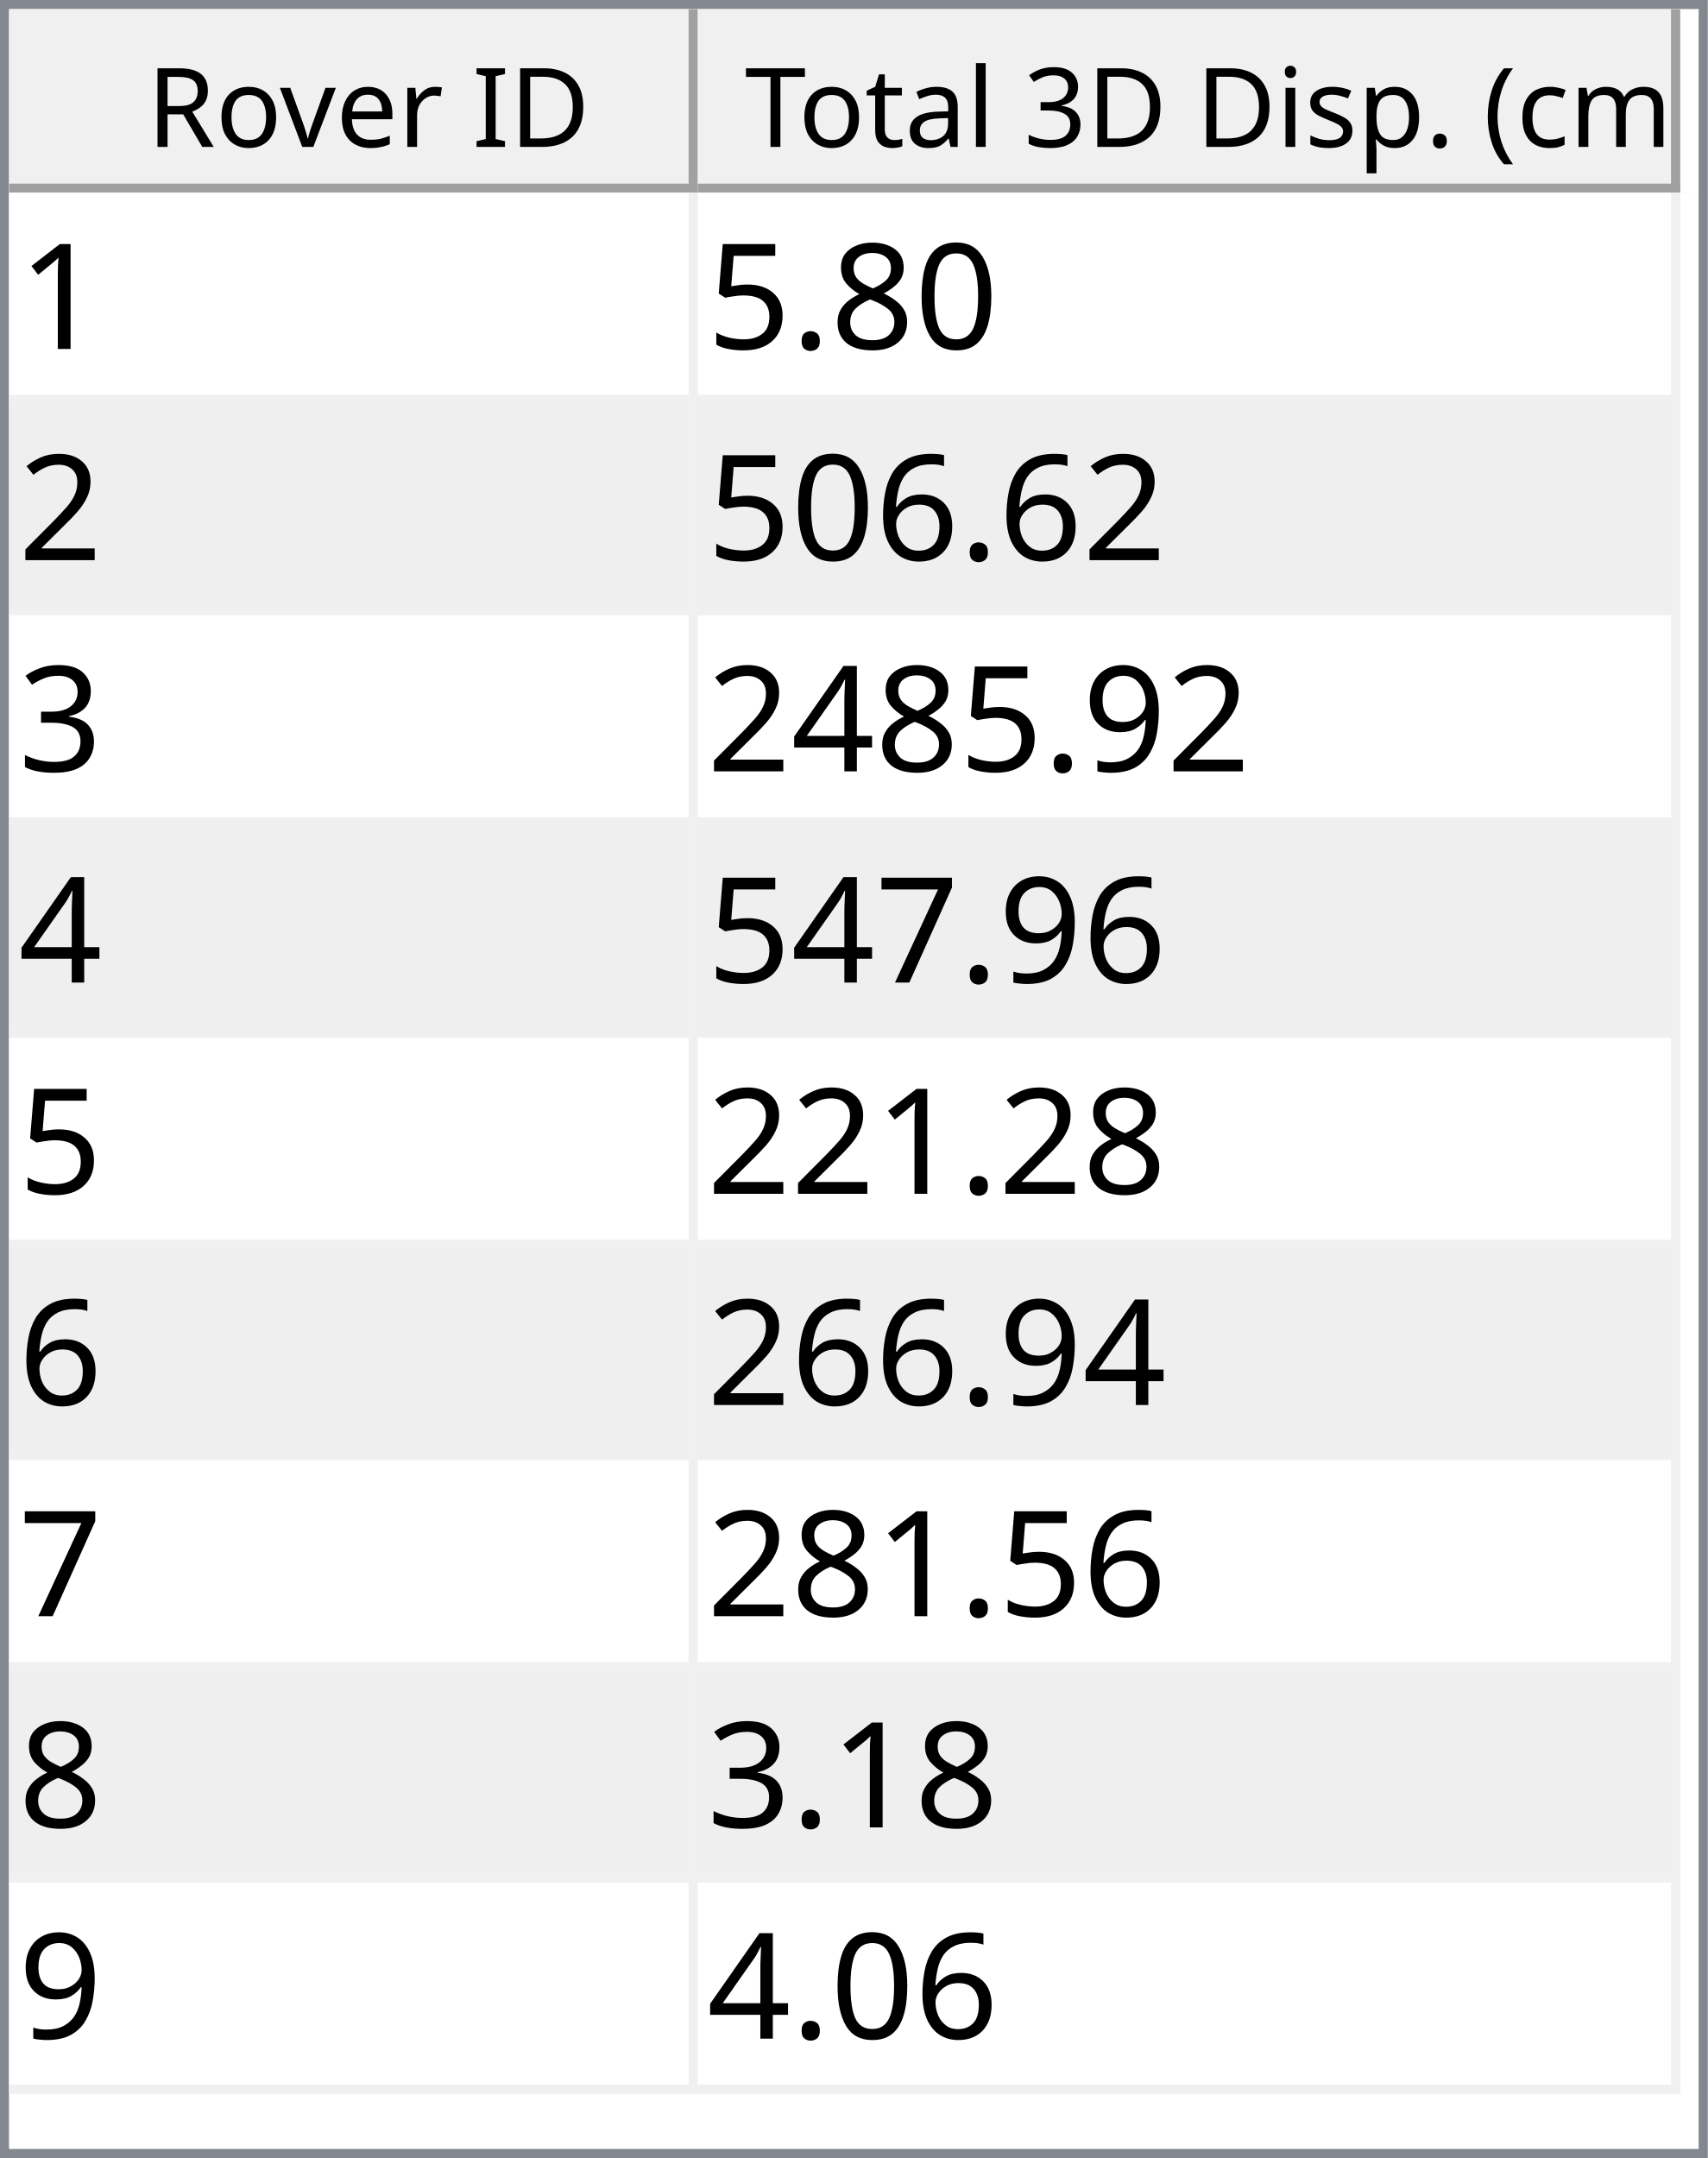
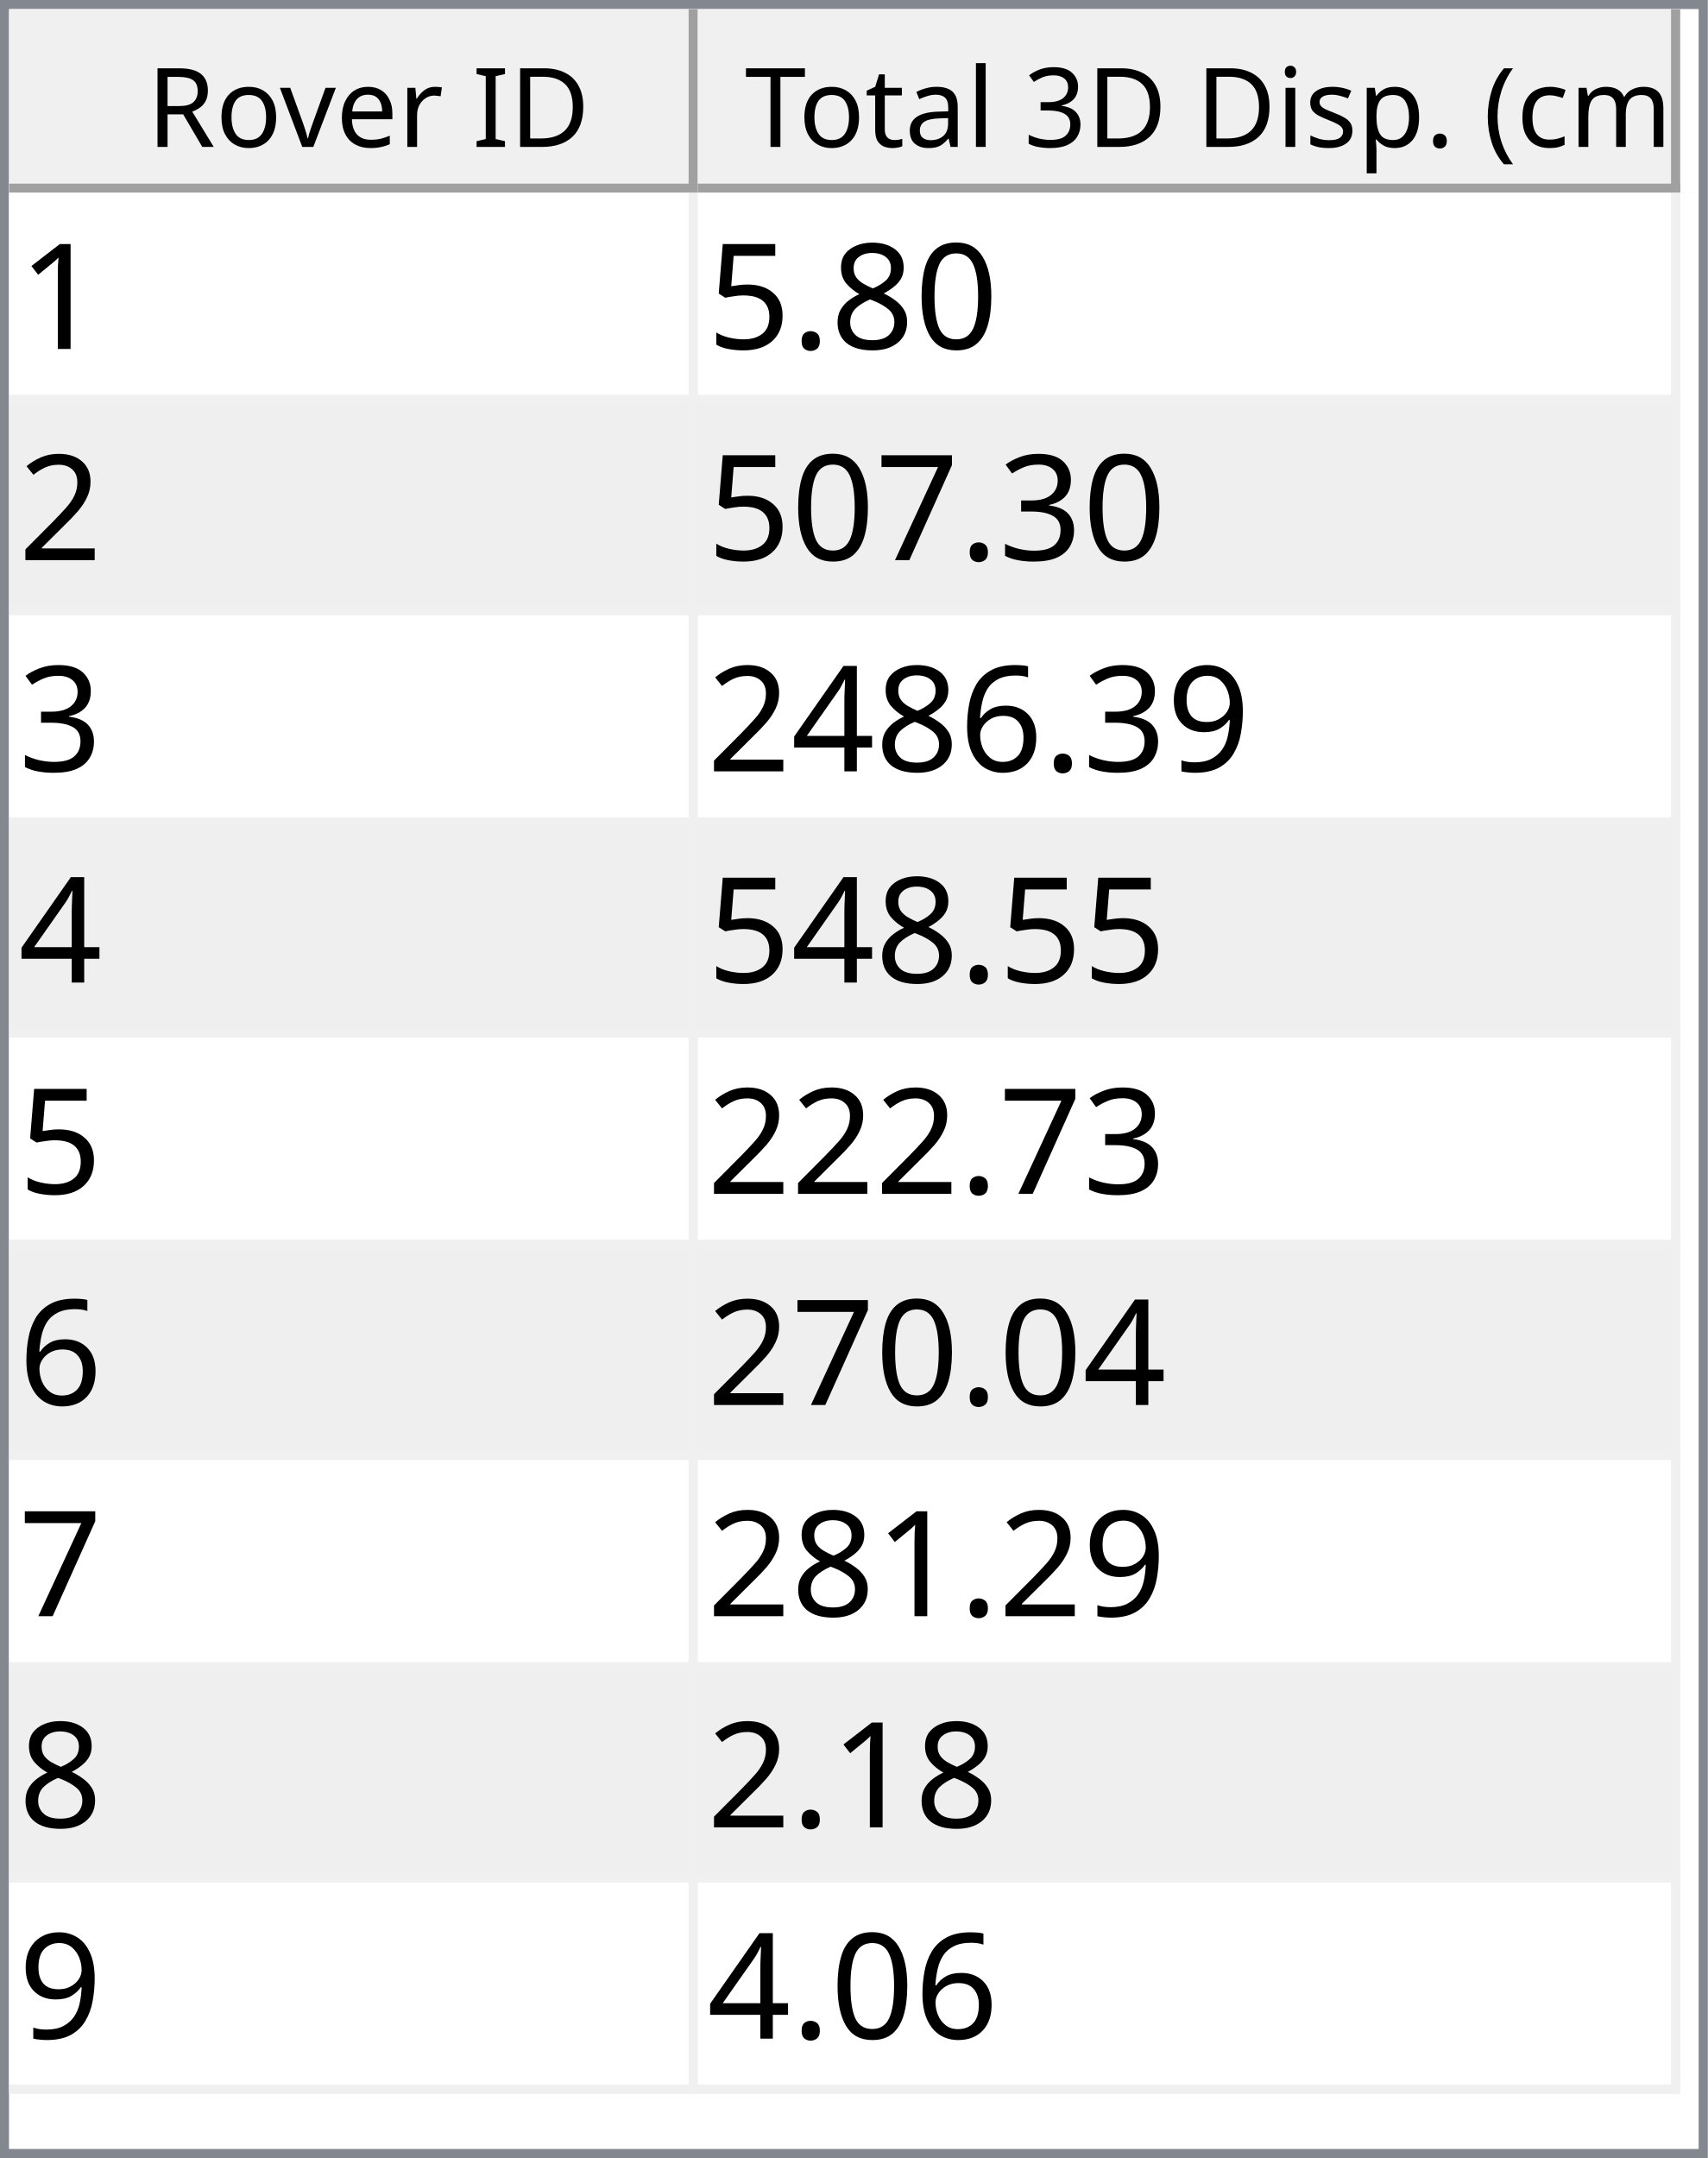
<svg xmlns="http://www.w3.org/2000/svg" style="fill-opacity:1; color-rendering:auto; color-interpolation:auto; text-rendering:auto; stroke:black; stroke-linecap:square; stroke-miterlimit:10; shape-rendering:auto; stroke-opacity:1; fill:black; stroke-dasharray:none; font-weight:normal; stroke-width:1; font-family:'Dialog'; font-style:normal; stroke-linejoin:miter; font-size:12px; stroke-dashoffset:0; image-rendering:auto;" width="186" height="235">
  <defs id="genericDefs" />
  <g>
    <defs id="defs1">
      <clipPath clipPathUnits="userSpaceOnUse" id="clipPath1">
        <path d="M0 0 L186 0 L186 235 L0 235 L0 0 Z" />
      </clipPath>
      <clipPath clipPathUnits="userSpaceOnUse" id="clipPath2">
        <path d="M0 0 L0 235 L186 235 L186 0 Z" />
      </clipPath>
      <clipPath clipPathUnits="userSpaceOnUse" id="clipPath3">
        <path d="M0 0 L0 20 L184 20 L184 0 Z" />
      </clipPath>
      <clipPath clipPathUnits="userSpaceOnUse" id="clipPath4">
        <path d="M0 0 L0 20 L75 20 L75 0 Z" />
      </clipPath>
      <clipPath clipPathUnits="userSpaceOnUse" id="clipPath5">
        <path d="M1 1 L1 19 L74 19 L74 1 Z" />
      </clipPath>
      <clipPath clipPathUnits="userSpaceOnUse" id="clipPath6">
        <path d="M0 0 L0 18 L73 18 L73 0 Z" />
      </clipPath>
      <clipPath clipPathUnits="userSpaceOnUse" id="clipPath7">
        <path d="M-0.5 -0.5 L-0.5 19.5 L74.5 19.5 L74.5 -0.5 Z" />
      </clipPath>
      <clipPath clipPathUnits="userSpaceOnUse" id="clipPath8">
        <path d="M0 0 L0 20 L107 20 L107 0 Z" />
      </clipPath>
      <clipPath clipPathUnits="userSpaceOnUse" id="clipPath9">
        <path d="M1 1 L1 19 L106 19 L106 1 Z" />
      </clipPath>
      <clipPath clipPathUnits="userSpaceOnUse" id="clipPath10">
        <path d="M0 0 L0 18 L105 18 L105 0 Z" />
      </clipPath>
      <clipPath clipPathUnits="userSpaceOnUse" id="clipPath11">
        <path d="M-0.5 -0.5 L-0.5 19.5 L106.5 19.5 L106.5 -0.5 Z" />
      </clipPath>
      <clipPath clipPathUnits="userSpaceOnUse" id="clipPath12">
        <path d="M0 0 L0 213 L184 213 L184 0 Z" />
      </clipPath>
      <clipPath clipPathUnits="userSpaceOnUse" id="clipPath13">
        <path d="M0 0 L0 207 L182 207 L182 0 Z" />
      </clipPath>
      <clipPath clipPathUnits="userSpaceOnUse" id="clipPath14">
        <path d="M-0.5 -0.5 L-0.5 206.5 L181.5 206.5 L181.5 -0.5 Z" />
      </clipPath>
      <clipPath clipPathUnits="userSpaceOnUse" id="clipPath15">
        <path d="M0 0 L0 22 L74 22 L74 0 Z" />
      </clipPath>
      <clipPath clipPathUnits="userSpaceOnUse" id="clipPath16">
        <path d="M0 0 L0 22 L106 22 L106 0 Z" />
      </clipPath>
      <font horiz-adv-x="64.551" id="font1">
        <font-face ascent="107.91" descent="25.098" units-per-em="100" style="font-style:normal; font-family:Segoe UI; font-weight:normal;" />
        <missing-glyph horiz-adv-x="64.551" d="M8.109 0 L8.109 68.266 L56.453 68.266 L56.453 0 L8.109 0 ZM15.328 7.234 L49.219 7.234 L49.219 61.031 L15.328 61.031 L15.328 7.234 Z" />
        <glyph unicode="D" horiz-adv-x="70.117" d="M9.188 0 L9.188 70.016 L28.516 70.016 Q65.531 70.016 65.531 35.891 Q65.531 19.672 55.25 9.836 Q44.969 0 27.734 0 L9.188 0 ZM17.391 62.594 L17.391 7.422 L27.828 7.422 Q41.609 7.422 49.273 14.797 Q56.938 22.172 56.938 35.688 Q56.938 62.594 28.328 62.594 L17.391 62.594 Z" />
        <glyph unicode="I" horiz-adv-x="26.611" d="M17.391 0 L9.188 0 L9.188 70.016 L17.391 70.016 L17.391 0 Z" />
        <glyph unicode=" " horiz-adv-x="27.393" d="" />
        <glyph unicode="r" horiz-adv-x="34.766" d="M34.188 41.891 Q32.078 43.5 28.125 43.5 Q23 43.5 19.555 38.672 Q16.109 33.844 16.109 25.484 L16.109 0 L8.109 0 L8.109 50 L16.109 50 L16.109 39.703 L16.312 39.703 Q18.016 44.969 21.531 47.922 Q25.047 50.875 29.391 50.875 Q32.516 50.875 34.188 50.203 L34.188 41.891 Z" />
        <glyph unicode="e" horiz-adv-x="52.295" d="M48.297 23 L12.984 23 Q13.188 14.656 17.484 10.109 Q21.781 5.562 29.297 5.562 Q37.75 5.562 44.828 11.141 L44.828 3.609 Q38.234 -1.172 27.391 -1.172 Q16.797 -1.172 10.742 5.641 Q4.688 12.453 4.688 24.812 Q4.688 36.469 11.305 43.82 Q17.922 51.172 27.734 51.172 Q37.547 51.172 42.922 44.828 Q48.297 38.484 48.297 27.203 L48.297 23 ZM40.094 29.781 Q40.047 36.719 36.75 40.578 Q33.453 44.438 27.594 44.438 Q21.922 44.438 17.969 40.383 Q14.016 36.328 13.094 29.781 L40.094 29.781 Z" />
        <glyph unicode="v" horiz-adv-x="47.9" d="M47.406 50 L27.484 0 L19.625 0 L0.688 50 L9.469 50 L22.172 13.672 Q23.578 9.672 23.922 6.688 L24.125 6.688 Q24.609 10.453 25.688 13.484 L38.969 50 L47.406 50 Z" />
        <glyph unicode="o" horiz-adv-x="58.594" d="M29 -1.172 Q17.922 -1.172 11.305 5.836 Q4.688 12.844 4.688 24.422 Q4.688 37.016 11.57 44.094 Q18.453 51.172 30.172 51.172 Q41.359 51.172 47.633 44.289 Q53.906 37.406 53.906 25.203 Q53.906 13.234 47.141 6.031 Q40.375 -1.172 29 -1.172 ZM29.594 44.438 Q21.875 44.438 17.383 39.188 Q12.891 33.938 12.891 24.703 Q12.891 15.828 17.43 10.695 Q21.969 5.562 29.594 5.562 Q37.359 5.562 41.531 10.594 Q45.703 15.625 45.703 24.906 Q45.703 34.281 41.531 39.359 Q37.359 44.438 29.594 44.438 Z" />
        <glyph unicode="R" horiz-adv-x="59.814" d="M59.375 0 L49.609 0 L37.891 19.625 Q36.281 22.359 34.766 24.289 Q33.25 26.219 31.664 27.438 Q30.078 28.656 28.25 29.219 Q26.422 29.781 24.125 29.781 L17.391 29.781 L17.391 0 L9.188 0 L9.188 70.016 L30.078 70.016 Q34.672 70.016 38.555 68.867 Q42.438 67.719 45.289 65.375 Q48.141 63.031 49.758 59.547 Q51.375 56.062 51.375 51.375 Q51.375 47.703 50.273 44.656 Q49.172 41.609 47.148 39.211 Q45.125 36.812 42.266 35.133 Q39.406 33.453 35.844 32.516 L35.844 32.328 Q37.594 31.547 38.891 30.547 Q40.188 29.547 41.359 28.18 Q42.531 26.812 43.68 25.078 Q44.828 23.344 46.234 21.047 L59.375 0 ZM17.391 62.594 L17.391 37.203 L28.516 37.203 Q31.594 37.203 34.203 38.133 Q36.812 39.062 38.719 40.797 Q40.625 42.531 41.703 45.047 Q42.781 47.562 42.781 50.688 Q42.781 56.297 39.141 59.445 Q35.5 62.594 28.609 62.594 L17.391 62.594 Z" />
        <glyph unicode=")" horiz-adv-x="30.176" d="M8.297 -15.922 L1.172 -15.922 Q16.406 2.344 16.406 26.812 Q16.406 51.469 1.078 70.016 L8.297 70.016 Q23.531 52.156 23.531 26.703 Q23.531 1.375 8.297 -15.922 Z" />
        <glyph unicode="m" horiz-adv-x="86.133" d="M79.109 0 L71.094 0 L71.094 28.719 Q71.094 37.016 68.531 40.727 Q65.969 44.438 59.906 44.438 Q54.781 44.438 51.195 39.75 Q47.609 35.062 47.609 28.516 L47.609 0 L39.594 0 L39.594 29.688 Q39.594 44.438 28.219 44.438 Q22.953 44.438 19.531 40.016 Q16.109 35.594 16.109 28.516 L16.109 0 L8.109 0 L8.109 50 L16.109 50 L16.109 42.094 L16.312 42.094 Q21.625 51.172 31.844 51.172 Q36.969 51.172 40.773 48.312 Q44.578 45.453 46 40.828 Q51.562 51.172 62.594 51.172 Q79.109 51.172 79.109 30.812 L79.109 0 Z" />
        <glyph unicode="c" horiz-adv-x="46.191" d="M42.188 2.297 Q36.422 -1.172 28.516 -1.172 Q17.828 -1.172 11.258 5.789 Q4.688 12.75 4.688 23.828 Q4.688 36.188 11.766 43.68 Q18.844 51.172 30.672 51.172 Q37.25 51.172 42.281 48.734 L42.281 40.531 Q36.719 44.438 30.375 44.438 Q22.703 44.438 17.797 38.945 Q12.891 33.453 12.891 24.516 Q12.891 15.719 17.508 10.641 Q22.125 5.562 29.891 5.562 Q36.422 5.562 42.188 9.906 L42.188 2.297 Z" />
        <glyph unicode="(" horiz-adv-x="30.176" d="M29.109 -15.922 L21.969 -15.922 Q6.844 1.375 6.844 26.703 Q6.844 52.156 21.969 70.016 L29.203 70.016 Q13.875 51.469 13.875 26.812 Q13.875 2.344 29.109 -15.922 Z" />
        <glyph unicode="." horiz-adv-x="21.68" d="M10.891 -1.078 Q8.641 -1.078 7.055 0.539 Q5.469 2.156 5.469 4.391 Q5.469 6.641 7.055 8.273 Q8.641 9.906 10.891 9.906 Q13.188 9.906 14.797 8.273 Q16.406 6.641 16.406 4.391 Q16.406 2.156 14.797 0.539 Q13.188 -1.078 10.891 -1.078 Z" />
        <glyph unicode="p" horiz-adv-x="58.789" d="M16.312 7.234 L16.109 7.234 L16.109 -23 L8.109 -23 L8.109 50 L16.109 50 L16.109 41.219 L16.312 41.219 Q22.219 51.172 33.594 51.172 Q43.266 51.172 48.688 44.461 Q54.109 37.75 54.109 26.469 Q54.109 13.922 48 6.375 Q41.891 -1.172 31.297 -1.172 Q21.578 -1.172 16.312 7.234 ZM16.109 27.391 L16.109 20.406 Q16.109 14.203 20.141 9.883 Q24.172 5.562 30.375 5.562 Q37.641 5.562 41.773 11.133 Q45.906 16.703 45.906 26.609 Q45.906 34.969 42.047 39.703 Q38.188 44.438 31.594 44.438 Q24.609 44.438 20.359 39.578 Q16.109 34.719 16.109 27.391 Z" />
        <glyph unicode="s" horiz-adv-x="42.432" d="M5.078 1.812 L5.078 10.406 Q11.625 5.562 19.484 5.562 Q30.031 5.562 30.031 12.594 Q30.031 14.594 29.125 15.992 Q28.219 17.391 26.68 18.461 Q25.141 19.531 23.07 20.383 Q21 21.234 18.609 22.172 Q15.281 23.484 12.766 24.828 Q10.25 26.172 8.57 27.859 Q6.891 29.547 6.031 31.695 Q5.172 33.844 5.172 36.719 Q5.172 40.234 6.789 42.945 Q8.406 45.656 11.086 47.484 Q13.766 49.312 17.211 50.242 Q20.656 51.172 24.312 51.172 Q30.812 51.172 35.938 48.922 L35.938 40.828 Q30.422 44.438 23.25 44.438 Q21 44.438 19.195 43.922 Q17.391 43.406 16.094 42.477 Q14.797 41.547 14.086 40.258 Q13.375 38.969 13.375 37.406 Q13.375 35.453 14.086 34.133 Q14.797 32.812 16.164 31.789 Q17.531 30.766 19.484 29.938 Q21.438 29.109 23.922 28.125 Q27.25 26.859 29.883 25.516 Q32.516 24.172 34.375 22.484 Q36.234 20.797 37.234 18.602 Q38.234 16.406 38.234 13.375 Q38.234 9.672 36.602 6.938 Q34.969 4.203 32.234 2.398 Q29.5 0.594 25.93 -0.289 Q22.359 -1.172 18.453 -1.172 Q10.75 -1.172 5.078 1.812 Z" />
        <glyph unicode="i" horiz-adv-x="24.219" d="M12.203 62.703 Q10.062 62.703 8.547 64.164 Q7.031 65.625 7.031 67.875 Q7.031 70.125 8.547 71.609 Q10.062 73.094 12.203 73.094 Q14.406 73.094 15.945 71.609 Q17.484 70.125 17.484 67.875 Q17.484 65.719 15.945 64.211 Q14.406 62.703 12.203 62.703 ZM16.109 0 L8.109 0 L8.109 50 L16.109 50 L16.109 0 Z" />
        <glyph unicode="3" horiz-adv-x="53.906" d="M46.531 19.828 Q46.531 15.094 44.75 11.211 Q42.969 7.328 39.719 4.57 Q36.469 1.812 31.93 0.297 Q27.391 -1.219 21.922 -1.219 Q11.922 -1.219 6 2.594 L6 11.188 Q13.094 5.609 22.219 5.609 Q25.875 5.609 28.828 6.539 Q31.781 7.469 33.906 9.227 Q36.031 10.984 37.18 13.477 Q38.328 15.969 38.328 19.094 Q38.328 32.812 18.797 32.812 L12.984 32.812 L12.984 39.594 L18.5 39.594 Q35.797 39.594 35.797 52.484 Q35.797 64.406 22.609 64.406 Q15.188 64.406 8.688 59.422 L8.688 67.188 Q15.375 71.188 24.609 71.188 Q29 71.188 32.57 69.969 Q36.141 68.75 38.68 66.555 Q41.219 64.359 42.609 61.281 Q44 58.203 44 54.5 Q44 40.672 30.031 36.719 L30.031 36.531 Q33.594 36.141 36.625 34.797 Q39.656 33.453 41.852 31.305 Q44.047 29.156 45.289 26.25 Q46.531 23.344 46.531 19.828 Z" />
        <glyph unicode="l" horiz-adv-x="24.219" d="M16.109 0 L8.109 0 L8.109 74.031 L16.109 74.031 L16.109 0 Z" />
        <glyph unicode="a" horiz-adv-x="50.879" d="M43.891 0 L35.891 0 L35.891 7.812 L35.688 7.812 Q30.469 -1.172 20.312 -1.172 Q12.844 -1.172 8.617 2.781 Q4.391 6.734 4.391 13.281 Q4.391 27.297 20.906 29.594 L35.891 31.688 Q35.891 44.438 25.594 44.438 Q16.547 44.438 9.281 38.281 L9.281 46.484 Q16.656 51.172 26.266 51.172 Q43.891 51.172 43.891 32.516 L43.891 0 ZM35.891 25.297 L23.828 23.641 Q18.266 22.859 15.43 20.875 Q12.594 18.891 12.594 13.875 Q12.594 10.203 15.211 7.883 Q17.828 5.562 22.172 5.562 Q28.125 5.562 32.008 9.742 Q35.891 13.922 35.891 20.312 L35.891 25.297 Z" />
        <glyph unicode="t" horiz-adv-x="33.887" d="M31.297 0.484 Q28.469 -1.078 23.828 -1.078 Q10.688 -1.078 10.688 13.578 L10.688 43.172 L2.094 43.172 L2.094 50 L10.688 50 L10.688 62.203 L18.703 64.797 L18.703 50 L31.297 50 L31.297 43.172 L18.703 43.172 L18.703 14.984 Q18.703 9.969 20.414 7.82 Q22.125 5.672 26.078 5.672 Q29.109 5.672 31.297 7.328 L31.297 0.484 Z" />
        <glyph unicode="T" horiz-adv-x="52.393" d="M50.594 62.594 L30.375 62.594 L30.375 0 L22.172 0 L22.172 62.594 L2 62.594 L2 70.016 L50.594 70.016 L50.594 62.594 Z" />
      </font>
      <font horiz-adv-x="75.0" id="font2">
        <font-face ascent="100.537" descent="21.973" units-per-em="100" style="font-style:normal; font-family:sans-serif; font-weight:normal;" />
        <missing-glyph horiz-adv-x="75.0" d="M12.5 0 L12.5 62.5 L62.5 62.5 L62.5 0 L12.5 0 ZM14.062 1.562 L60.938 1.562 L60.938 60.938 L14.062 60.938 L14.062 1.562 Z" />
        <glyph unicode="1" horiz-adv-x="55.615" d="M37.25 0 L28.469 0 L28.469 56 Q25.297 52.984 20.141 49.953 Q14.984 46.922 10.891 45.406 L10.891 53.906 Q18.266 57.375 23.781 62.305 Q29.297 67.234 31.594 71.875 L37.25 71.875 L37.25 0 Z" />
        <glyph unicode="0" horiz-adv-x="55.615" d="M4.156 35.297 Q4.156 48 6.766 55.742 Q9.375 63.484 14.523 67.68 Q19.672 71.875 27.484 71.875 Q33.25 71.875 37.594 69.555 Q41.938 67.234 44.773 62.867 Q47.609 58.5 49.219 52.227 Q50.828 45.953 50.828 35.297 Q50.828 22.703 48.242 14.969 Q45.656 7.234 40.508 3.008 Q35.359 -1.219 27.484 -1.219 Q17.141 -1.219 11.234 6.203 Q4.156 15.141 4.156 35.297 ZM13.188 35.297 Q13.188 17.672 17.312 11.836 Q21.438 6 27.484 6 Q33.547 6 37.672 11.859 Q41.797 17.719 41.797 35.297 Q41.797 52.984 37.672 58.789 Q33.547 64.594 27.391 64.594 Q21.344 64.594 17.719 59.469 Q13.188 52.938 13.188 35.297 Z" />
        <glyph unicode="8" horiz-adv-x="55.615" d="M17.672 38.812 Q12.203 40.828 9.57 44.539 Q6.938 48.25 6.938 53.422 Q6.938 61.234 12.555 66.555 Q18.172 71.875 27.484 71.875 Q36.859 71.875 42.578 66.43 Q48.297 60.984 48.297 53.172 Q48.297 48.188 45.68 44.508 Q43.062 40.828 37.75 38.812 Q44.344 36.672 47.781 31.883 Q51.219 27.094 51.219 20.453 Q51.219 11.281 44.727 5.031 Q38.234 -1.219 27.641 -1.219 Q17.047 -1.219 10.547 5.055 Q4.047 11.328 4.047 20.703 Q4.047 27.688 7.594 32.398 Q11.141 37.109 17.672 38.812 ZM15.922 53.719 Q15.922 48.641 19.195 45.414 Q22.469 42.188 27.688 42.188 Q32.766 42.188 36.016 45.383 Q39.266 48.578 39.266 53.219 Q39.266 58.062 35.914 61.359 Q32.562 64.656 27.594 64.656 Q22.562 64.656 19.242 61.43 Q15.922 58.203 15.922 53.719 ZM13.094 20.656 Q13.094 16.891 14.875 13.375 Q16.656 9.859 20.172 7.93 Q23.688 6 27.734 6 Q34.031 6 38.133 10.055 Q42.234 14.109 42.234 20.359 Q42.234 26.703 38.016 30.859 Q33.797 35.016 27.438 35.016 Q21.234 35.016 17.164 30.914 Q13.094 26.812 13.094 20.656 Z" />
        <glyph unicode="." horiz-adv-x="27.783" d="M9.078 0 L9.078 10.016 L19.094 10.016 L19.094 0 L9.078 0 Z" />
        <glyph unicode="5" horiz-adv-x="55.615" d="M4.156 18.75 L13.375 19.531 Q14.406 12.797 18.141 9.398 Q21.875 6 27.156 6 Q33.5 6 37.891 10.789 Q42.281 15.578 42.281 23.484 Q42.281 31 38.062 35.352 Q33.844 39.703 27 39.703 Q22.75 39.703 19.336 37.773 Q15.922 35.844 13.969 32.766 L5.719 33.844 L12.641 70.609 L48.25 70.609 L48.25 62.203 L19.672 62.203 L15.828 42.969 Q22.266 47.469 29.344 47.469 Q38.719 47.469 45.164 40.969 Q51.609 34.469 51.609 24.266 Q51.609 14.547 45.953 7.469 Q39.062 -1.219 27.156 -1.219 Q17.391 -1.219 11.211 4.25 Q5.031 9.719 4.156 18.75 Z" />
        <glyph unicode="2" horiz-adv-x="55.615" d="M50.344 8.453 L50.344 0 L3.031 0 Q2.938 3.172 4.047 6.109 Q5.859 10.938 9.836 15.625 Q13.812 20.312 21.344 26.469 Q33.016 36.031 37.117 41.625 Q41.219 47.219 41.219 52.203 Q41.219 57.422 37.477 61.008 Q33.734 64.594 27.734 64.594 Q21.391 64.594 17.578 60.789 Q13.766 56.984 13.719 50.25 L4.688 51.172 Q5.609 61.281 11.664 66.578 Q17.719 71.875 27.938 71.875 Q38.234 71.875 44.242 66.164 Q50.25 60.453 50.25 52 Q50.25 47.703 48.492 43.555 Q46.734 39.406 42.656 34.812 Q38.578 30.219 29.109 22.219 Q21.188 15.578 18.945 13.211 Q16.703 10.844 15.234 8.453 L50.344 8.453 Z" />
+         <glyph unicode="3" horiz-adv-x="55.615" d="M4.203 18.891 L12.984 20.062 Q14.5 12.594 18.141 9.297 Q21.781 6 27 6 Q33.203 6 37.477 10.297 Q41.75 14.594 41.75 20.953 Q41.75 27 37.797 30.93 Q33.844 34.859 27.734 34.859 Q25.25 34.859 21.531 33.891 L22.516 41.609 Q23.391 41.5 23.922 41.5 Q29.547 41.5 34.039 44.43 Q38.531 47.359 38.531 53.469 Q38.531 58.297 35.258 61.477 Q31.984 64.656 26.812 64.656 Q21.688 64.656 18.266 61.43 Q14.844 58.203 13.875 51.766 L5.078 53.328 Q6.688 62.156 12.398 67.016 Q18.109 71.875 26.609 71.875 Q32.469 71.875 37.398 69.359 Q42.328 66.844 44.945 62.5 Q47.562 58.156 47.562 53.266 Q47.562 48.641 45.07 44.828 Q42.578 41.016 37.703 38.766 Q44.047 37.312 47.562 32.695 Q51.078 28.078 51.078 21.141 Q51.078 11.766 44.242 5.25 Q37.406 -1.266 26.953 -1.266 Q17.531 -1.266 11.305 4.352 Q5.078 9.969 4.203 18.891 Z" />
+         <glyph unicode="7" horiz-adv-x="55.615" d="M4.734 62.203 L4.734 70.656 L51.078 70.656 L51.078 63.812 Q44.234 56.547 37.523 44.484 Q30.812 32.422 27.156 19.672 Q24.516 10.688 23.781 0 L14.75 0 Q14.891 8.453 18.062 20.414 Q21.234 32.375 27.172 43.484 Q33.109 54.594 39.797 62.203 L4.734 62.203 Z" />
+         <glyph unicode="9" horiz-adv-x="55.615" d="M5.469 16.547 L13.922 17.328 Q14.984 11.375 18.016 8.688 Q21.047 6 25.781 6 Q29.828 6 32.883 7.859 Q35.938 9.719 37.891 12.82 Q39.844 15.922 41.164 21.195 Q42.484 26.469 42.484 31.938 Q42.484 32.516 42.438 33.688 Q39.797 29.5 35.234 26.883 Q30.672 24.266 25.344 24.266 Q16.453 24.266 10.305 30.711 Q4.156 37.156 4.156 47.703 Q4.156 58.594 10.578 65.234 Q17 71.875 26.656 71.875 Q33.641 71.875 39.43 68.117 Q45.219 64.359 48.219 57.398 Q51.219 50.438 51.219 37.25 Q51.219 23.531 48.242 15.406 Q45.266 7.281 39.383 3.031 Q33.5 -1.219 25.594 -1.219 Q17.188 -1.219 11.867 3.445 Q6.547 8.109 5.469 16.547 ZM41.453 48.141 Q41.453 55.719 37.43 60.156 Q33.406 64.594 27.734 64.594 Q21.875 64.594 17.531 59.812 Q13.188 55.031 13.188 47.406 Q13.188 40.578 17.312 36.305 Q21.438 32.031 27.484 32.031 Q33.594 32.031 37.523 36.305 Q41.453 40.578 41.453 48.141 Z" />
        <glyph unicode="6" horiz-adv-x="55.615" d="M49.75 54.047 L41.016 53.375 Q39.844 58.547 37.703 60.891 Q34.125 64.656 28.906 64.656 Q24.703 64.656 21.531 62.312 Q17.391 59.281 14.992 53.469 Q12.594 47.656 12.5 36.922 Q15.672 41.75 20.266 44.094 Q24.859 46.438 29.891 46.438 Q38.672 46.438 44.852 39.969 Q51.031 33.5 51.031 23.25 Q51.031 16.5 48.125 10.719 Q45.219 4.938 40.141 1.859 Q35.062 -1.219 28.609 -1.219 Q17.625 -1.219 10.695 6.859 Q3.766 14.938 3.766 33.5 Q3.766 54.25 11.422 63.672 Q18.109 71.875 29.438 71.875 Q37.891 71.875 43.289 67.141 Q48.688 62.406 49.75 54.047 ZM13.875 23.188 Q13.875 18.656 15.797 14.508 Q17.719 10.359 21.188 8.18 Q24.656 6 28.469 6 Q34.031 6 38.039 10.492 Q42.047 14.984 42.047 22.703 Q42.047 30.125 38.086 34.398 Q34.125 38.672 28.125 38.672 Q22.172 38.672 18.023 34.398 Q13.875 30.125 13.875 23.188 Z" />
-         <glyph unicode="3" horiz-adv-x="55.615" d="M4.203 18.891 L12.984 20.062 Q14.5 12.594 18.141 9.297 Q21.781 6 27 6 Q33.203 6 37.477 10.297 Q41.75 14.594 41.75 20.953 Q41.75 27 37.797 30.93 Q33.844 34.859 27.734 34.859 Q25.25 34.859 21.531 33.891 L22.516 41.609 Q23.391 41.5 23.922 41.5 Q29.547 41.5 34.039 44.43 Q38.531 47.359 38.531 53.469 Q38.531 58.297 35.258 61.477 Q31.984 64.656 26.812 64.656 Q21.688 64.656 18.266 61.43 Q14.844 58.203 13.875 51.766 L5.078 53.328 Q6.688 62.156 12.398 67.016 Q18.109 71.875 26.609 71.875 Q32.469 71.875 37.398 69.359 Q42.328 66.844 44.945 62.5 Q47.562 58.156 47.562 53.266 Q47.562 48.641 45.07 44.828 Q42.578 41.016 37.703 38.766 Q44.047 37.312 47.562 32.695 Q51.078 28.078 51.078 21.141 Q51.078 11.766 44.242 5.25 Q37.406 -1.266 26.953 -1.266 Q17.531 -1.266 11.305 4.352 Q5.078 9.969 4.203 18.891 Z" />
-         <glyph unicode="9" horiz-adv-x="55.615" d="M5.469 16.547 L13.922 17.328 Q14.984 11.375 18.016 8.688 Q21.047 6 25.781 6 Q29.828 6 32.883 7.859 Q35.938 9.719 37.891 12.82 Q39.844 15.922 41.164 21.195 Q42.484 26.469 42.484 31.938 Q42.484 32.516 42.438 33.688 Q39.797 29.5 35.234 26.883 Q30.672 24.266 25.344 24.266 Q16.453 24.266 10.305 30.711 Q4.156 37.156 4.156 47.703 Q4.156 58.594 10.578 65.234 Q17 71.875 26.656 71.875 Q33.641 71.875 39.43 68.117 Q45.219 64.359 48.219 57.398 Q51.219 50.438 51.219 37.25 Q51.219 23.531 48.242 15.406 Q45.266 7.281 39.383 3.031 Q33.5 -1.219 25.594 -1.219 Q17.188 -1.219 11.867 3.445 Q6.547 8.109 5.469 16.547 ZM41.453 48.141 Q41.453 55.719 37.43 60.156 Q33.406 64.594 27.734 64.594 Q21.875 64.594 17.531 59.812 Q13.188 55.031 13.188 47.406 Q13.188 40.578 17.312 36.305 Q21.438 32.031 27.484 32.031 Q33.594 32.031 37.523 36.305 Q41.453 40.578 41.453 48.141 Z" />
        <glyph unicode="4" horiz-adv-x="55.615" d="M32.328 0 L32.328 17.141 L1.266 17.141 L1.266 25.203 L33.938 71.578 L41.109 71.578 L41.109 25.203 L50.781 25.203 L50.781 17.141 L41.109 17.141 L41.109 0 L32.328 0 ZM32.328 25.203 L32.328 57.469 L9.906 25.203 L32.328 25.203 Z" />
-         <glyph unicode="7" horiz-adv-x="55.615" d="M4.734 62.203 L4.734 70.656 L51.078 70.656 L51.078 63.812 Q44.234 56.547 37.523 44.484 Q30.812 32.422 27.156 19.672 Q24.516 10.688 23.781 0 L14.75 0 Q14.891 8.453 18.062 20.414 Q21.234 32.375 27.172 43.484 Q33.109 54.594 39.797 62.203 L4.734 62.203 Z" />
      </font>
    </defs>
    <g style="fill:white; stroke:white;">
      <rect x="0" y="0" width="186" style="clip-path:url(#clipPath1); stroke:none;" height="235" />
    </g>
    <g style="fill:white; text-rendering:optimizeSpeed; color-rendering:optimizeSpeed; image-rendering:optimizeSpeed; shape-rendering:crispEdges; stroke:white; color-interpolation:sRGB;">
      <rect x="0" width="186" height="235" y="0" style="stroke:none;" />
      <path style="stroke:none;" d="M0 235 L186 235 L186 0 L0 0 Z" />
    </g>
    <g style="fill:rgb(240,240,240); font-family:'Segoe UI'; stroke:rgb(240,240,240);">
      <rect x="0" y="0" width="186" style="clip-path:url(#clipPath2); stroke:none;" height="235" />
    </g>
    <g style="fill:rgb(130,135,144); font-family:'Segoe UI'; stroke:rgb(130,135,144);">
      <path d="M0 0 L186 0 L186 235 L0 235 L0 0 ZM1 1 L185 1 L185 234 L1 234 L1 1 Z" style="fill-rule:evenodd; clip-path:url(#clipPath2); stroke:none;" />
    </g>
    <g style="fill:white; font-family:'Segoe UI'; stroke:white;" transform="translate(1,1)">
      <rect x="0" y="0" width="184" style="clip-path:url(#clipPath3); stroke:none;" height="20" />
    </g>
    <g style="fill:rgb(240,240,240); font-family:'Segoe UI'; stroke:rgb(240,240,240);" transform="translate(1,1)">
      <rect x="0" y="0" width="75" style="clip-path:url(#clipPath4); stroke:none;" height="20" />
    </g>
    <g style="font-family:'Segoe UI';" transform="translate(2,2)">
      <text x="14" xml:space="preserve" y="14" style="clip-path:url(#clipPath6); stroke:none;">Rover ID</text>
    </g>
    <g style="fill:rgb(160,160,160); font-family:'Segoe UI'; stroke:rgb(160,160,160); stroke-linejoin:bevel;" transform="translate(1.5,1.5)">
      <line x1="74" x2="74" y1="0" style="fill:none; clip-path:url(#clipPath7);" y2="19" />
    </g>
    <g style="fill:rgb(160,160,160); font-family:'Segoe UI'; stroke:rgb(160,160,160); stroke-linejoin:bevel;" transform="matrix(1,0,0,1,1,1) translate(0.5,0.5)">
      <line x1="0" x2="74" y1="19" style="fill:none; clip-path:url(#clipPath7);" y2="19" />
    </g>
    <g style="fill:rgb(240,240,240); font-family:'Segoe UI'; stroke:rgb(240,240,240);" transform="translate(76,1)">
      <rect x="0" y="0" width="107" style="clip-path:url(#clipPath8); stroke:none;" height="20" />
    </g>
    <g style="font-family:'Segoe UI';" transform="translate(77,2)">
      <text x="1" xml:space="preserve" y="14" style="clip-path:url(#clipPath10); stroke:none;"> Total 3D Disp. (cm)</text>
    </g>
    <g style="fill:rgb(160,160,160); font-family:'Segoe UI'; stroke:rgb(160,160,160); stroke-linejoin:bevel;" transform="translate(76.5,1.5)">
      <line x1="106" x2="106" y1="0" style="fill:none; clip-path:url(#clipPath11);" y2="19" />
    </g>
    <g style="fill:rgb(160,160,160); font-family:'Segoe UI'; stroke:rgb(160,160,160); stroke-linejoin:bevel;" transform="matrix(1,0,0,1,76,1) translate(0.5,0.5)">
      <line x1="0" x2="106" y1="19" style="fill:none; clip-path:url(#clipPath11);" y2="19" />
    </g>
    <g style="fill:white; font-family:'Segoe UI'; stroke:white;" transform="translate(1,21)">
      <rect x="0" y="0" width="184" style="clip-path:url(#clipPath12); stroke:none;" height="213" />
    </g>
    <g style="fill:rgb(240,240,240); font-size:16px; font-family:sans-serif; stroke:rgb(240,240,240);" transform="translate(1,21)">
      <rect x="0" y="0" width="182" style="clip-path:url(#clipPath13); stroke:none;" height="207" />
      <line transform="translate(0.5,0.5)" x1="0" x2="181" y1="22" style="clip-path:url(#clipPath14); fill:none; stroke-linejoin:bevel;" y2="22" />
    </g>
    <g transform="matrix(1,0,0,1,1,21) translate(0.5,0.5)" style="fill:rgb(240,240,240); font-size:16px; font-family:sans-serif; stroke:rgb(240,240,240); stroke-linejoin:bevel;">
      <line x1="0" x2="181" y1="45" style="fill:none; clip-path:url(#clipPath14);" y2="45" />
    </g>
    <g transform="matrix(1,0,0,1,1,21) translate(0.5,0.5)" style="fill:rgb(240,240,240); font-size:16px; font-family:sans-serif; stroke:rgb(240,240,240); stroke-linejoin:bevel;">
      <line x1="0" x2="181" y1="68" style="fill:none; clip-path:url(#clipPath14);" y2="68" />
    </g>
    <g transform="matrix(1,0,0,1,1,21) translate(0.5,0.5)" style="fill:rgb(240,240,240); font-size:16px; font-family:sans-serif; stroke:rgb(240,240,240); stroke-linejoin:bevel;">
      <line x1="0" x2="181" y1="91" style="fill:none; clip-path:url(#clipPath14);" y2="91" />
    </g>
    <g transform="matrix(1,0,0,1,1,21) translate(0.5,0.5)" style="fill:rgb(240,240,240); font-size:16px; font-family:sans-serif; stroke:rgb(240,240,240); stroke-linejoin:bevel;">
      <line x1="0" x2="181" y1="114" style="fill:none; clip-path:url(#clipPath14);" y2="114" />
    </g>
    <g transform="matrix(1,0,0,1,1,21) translate(0.5,0.5)" style="fill:rgb(240,240,240); font-size:16px; font-family:sans-serif; stroke:rgb(240,240,240); stroke-linejoin:bevel;">
      <line x1="0" x2="181" y1="137" style="fill:none; clip-path:url(#clipPath14);" y2="137" />
    </g>
    <g transform="matrix(1,0,0,1,1,21) translate(0.5,0.5)" style="fill:rgb(240,240,240); font-size:16px; font-family:sans-serif; stroke:rgb(240,240,240); stroke-linejoin:bevel;">
      <line x1="0" x2="181" y1="160" style="fill:none; clip-path:url(#clipPath14);" y2="160" />
    </g>
    <g transform="matrix(1,0,0,1,1,21) translate(0.5,0.5)" style="fill:rgb(240,240,240); font-size:16px; font-family:sans-serif; stroke:rgb(240,240,240); stroke-linejoin:bevel;">
      <line x1="0" x2="181" y1="183" style="fill:none; clip-path:url(#clipPath14);" y2="183" />
    </g>
    <g transform="matrix(1,0,0,1,1,21) translate(0.5,0.5)" style="fill:rgb(240,240,240); font-size:16px; font-family:sans-serif; stroke:rgb(240,240,240); stroke-linejoin:bevel;">
      <line x1="0" x2="181" y1="206" style="fill:none; clip-path:url(#clipPath14);" y2="206" />
    </g>
    <g transform="matrix(1,0,0,1,1,21) translate(0.5,0.5)" style="fill:rgb(240,240,240); font-size:16px; font-family:sans-serif; stroke:rgb(240,240,240); stroke-linejoin:bevel;">
      <line x1="74" x2="74" y1="0" style="fill:none; clip-path:url(#clipPath14);" y2="206" />
    </g>
    <g transform="matrix(1,0,0,1,1,21) translate(0.5,0.5)" style="fill:rgb(240,240,240); font-size:16px; font-family:sans-serif; stroke:rgb(240,240,240); stroke-linejoin:bevel;">
      <line x1="181" x2="181" y1="0" style="fill:none; clip-path:url(#clipPath14);" y2="206" />
    </g>
    <g style="fill:white; font-size:16px; font-family:sans-serif; stroke:white;" transform="matrix(1,0,0,1,1,21)">
      <rect x="0" y="0" width="74" style="clip-path:url(#clipPath15); stroke:none;" height="22" />
      <text x="1" y="17" style="fill:black; clip-path:url(#clipPath15); stroke:none;" xml:space="preserve">1</text>
    </g>
    <g style="fill:white; font-size:16px; font-family:sans-serif; stroke:white;" transform="matrix(1,0,0,1,1,21) translate(75,0)">
      <rect x="0" y="0" width="106" style="clip-path:url(#clipPath16); stroke:none;" height="22" />
      <text x="1" y="17" style="fill:black; clip-path:url(#clipPath16); stroke:none;" xml:space="preserve">5.80</text>
    </g>
    <g style="fill:rgb(239,239,239); font-size:16px; font-family:sans-serif; stroke:rgb(239,239,239);" transform="matrix(1,0,0,1,1,21) translate(0,23)">
      <rect x="0" y="0" width="74" style="clip-path:url(#clipPath15); stroke:none;" height="22" />
      <text x="1" y="17" style="fill:black; clip-path:url(#clipPath15); stroke:none;" xml:space="preserve">2</text>
    </g>
    <g style="fill:rgb(239,239,239); font-size:16px; font-family:sans-serif; stroke:rgb(239,239,239);" transform="matrix(1,0,0,1,1,21) translate(75,23)">
      <rect x="0" y="0" width="106" style="clip-path:url(#clipPath16); stroke:none;" height="22" />
-       <text x="1" y="17" style="fill:black; clip-path:url(#clipPath16); stroke:none;" xml:space="preserve">506.62</text>
+       <text x="1" y="17" style="fill:black; clip-path:url(#clipPath16); stroke:none;" xml:space="preserve">507.30</text>
    </g>
    <g style="fill:white; font-size:16px; font-family:sans-serif; stroke:white;" transform="matrix(1,0,0,1,1,21) translate(0,46)">
      <rect x="0" y="0" width="74" style="clip-path:url(#clipPath15); stroke:none;" height="22" />
      <text x="1" y="17" style="fill:black; clip-path:url(#clipPath15); stroke:none;" xml:space="preserve">3</text>
    </g>
    <g style="fill:white; font-size:16px; font-family:sans-serif; stroke:white;" transform="matrix(1,0,0,1,1,21) translate(75,46)">
      <rect x="0" y="0" width="106" style="clip-path:url(#clipPath16); stroke:none;" height="22" />
-       <text x="1" y="17" style="fill:black; clip-path:url(#clipPath16); stroke:none;" xml:space="preserve">2485.92</text>
+       <text x="1" y="17" style="fill:black; clip-path:url(#clipPath16); stroke:none;" xml:space="preserve">2486.39</text>
    </g>
    <g style="fill:rgb(239,239,239); font-size:16px; font-family:sans-serif; stroke:rgb(239,239,239);" transform="matrix(1,0,0,1,1,21) translate(0,69)">
      <rect x="0" y="0" width="74" style="clip-path:url(#clipPath15); stroke:none;" height="22" />
      <text x="1" y="17" style="fill:black; clip-path:url(#clipPath15); stroke:none;" xml:space="preserve">4</text>
    </g>
    <g style="fill:rgb(239,239,239); font-size:16px; font-family:sans-serif; stroke:rgb(239,239,239);" transform="matrix(1,0,0,1,1,21) translate(75,69)">
      <rect x="0" y="0" width="106" style="clip-path:url(#clipPath16); stroke:none;" height="22" />
-       <text x="1" y="17" style="fill:black; clip-path:url(#clipPath16); stroke:none;" xml:space="preserve">547.96</text>
+       <text x="1" y="17" style="fill:black; clip-path:url(#clipPath16); stroke:none;" xml:space="preserve">548.55</text>
    </g>
    <g style="fill:white; font-size:16px; font-family:sans-serif; stroke:white;" transform="matrix(1,0,0,1,1,21) translate(0,92)">
      <rect x="0" y="0" width="74" style="clip-path:url(#clipPath15); stroke:none;" height="22" />
      <text x="1" y="17" style="fill:black; clip-path:url(#clipPath15); stroke:none;" xml:space="preserve">5</text>
    </g>
    <g style="fill:white; font-size:16px; font-family:sans-serif; stroke:white;" transform="matrix(1,0,0,1,1,21) translate(75,92)">
      <rect x="0" y="0" width="106" style="clip-path:url(#clipPath16); stroke:none;" height="22" />
-       <text x="1" y="17" style="fill:black; clip-path:url(#clipPath16); stroke:none;" xml:space="preserve">221.28</text>
+       <text x="1" y="17" style="fill:black; clip-path:url(#clipPath16); stroke:none;" xml:space="preserve">222.73</text>
    </g>
    <g style="fill:rgb(239,239,239); font-size:16px; font-family:sans-serif; stroke:rgb(239,239,239);" transform="matrix(1,0,0,1,1,21) translate(0,115)">
      <rect x="0" y="0" width="74" style="clip-path:url(#clipPath15); stroke:none;" height="22" />
      <text x="1" y="17" style="fill:black; clip-path:url(#clipPath15); stroke:none;" xml:space="preserve">6</text>
    </g>
    <g style="fill:rgb(239,239,239); font-size:16px; font-family:sans-serif; stroke:rgb(239,239,239);" transform="matrix(1,0,0,1,1,21) translate(75,115)">
      <rect x="0" y="0" width="106" style="clip-path:url(#clipPath16); stroke:none;" height="22" />
-       <text x="1" y="17" style="fill:black; clip-path:url(#clipPath16); stroke:none;" xml:space="preserve">266.94</text>
+       <text x="1" y="17" style="fill:black; clip-path:url(#clipPath16); stroke:none;" xml:space="preserve">270.04</text>
    </g>
    <g style="fill:white; font-size:16px; font-family:sans-serif; stroke:white;" transform="matrix(1,0,0,1,1,21) translate(0,138)">
      <rect x="0" y="0" width="74" style="clip-path:url(#clipPath15); stroke:none;" height="22" />
      <text x="1" y="17" style="fill:black; clip-path:url(#clipPath15); stroke:none;" xml:space="preserve">7</text>
    </g>
    <g style="fill:white; font-size:16px; font-family:sans-serif; stroke:white;" transform="matrix(1,0,0,1,1,21) translate(75,138)">
      <rect x="0" y="0" width="106" style="clip-path:url(#clipPath16); stroke:none;" height="22" />
-       <text x="1" y="17" style="fill:black; clip-path:url(#clipPath16); stroke:none;" xml:space="preserve">281.56</text>
+       <text x="1" y="17" style="fill:black; clip-path:url(#clipPath16); stroke:none;" xml:space="preserve">281.29</text>
    </g>
    <g style="fill:rgb(239,239,239); font-size:16px; font-family:sans-serif; stroke:rgb(239,239,239);" transform="matrix(1,0,0,1,1,21) translate(0,161)">
      <rect x="0" y="0" width="74" style="clip-path:url(#clipPath15); stroke:none;" height="22" />
      <text x="1" y="17" style="fill:black; clip-path:url(#clipPath15); stroke:none;" xml:space="preserve">8</text>
    </g>
    <g style="fill:rgb(239,239,239); font-size:16px; font-family:sans-serif; stroke:rgb(239,239,239);" transform="matrix(1,0,0,1,1,21) translate(75,161)">
      <rect x="0" y="0" width="106" style="clip-path:url(#clipPath16); stroke:none;" height="22" />
-       <text x="1" y="17" style="fill:black; clip-path:url(#clipPath16); stroke:none;" xml:space="preserve">3.18</text>
+       <text x="1" y="17" style="fill:black; clip-path:url(#clipPath16); stroke:none;" xml:space="preserve">2.18</text>
    </g>
    <g style="fill:white; font-size:16px; font-family:sans-serif; stroke:white;" transform="matrix(1,0,0,1,1,21) translate(0,184)">
      <rect x="0" y="0" width="74" style="clip-path:url(#clipPath15); stroke:none;" height="22" />
      <text x="1" y="17" style="fill:black; clip-path:url(#clipPath15); stroke:none;" xml:space="preserve">9</text>
    </g>
    <g style="fill:white; font-size:16px; font-family:sans-serif; stroke:white;" transform="matrix(1,0,0,1,1,21) translate(75,184)">
      <rect x="0" y="0" width="106" style="clip-path:url(#clipPath16); stroke:none;" height="22" />
      <text x="1" y="17" style="fill:black; clip-path:url(#clipPath16); stroke:none;" xml:space="preserve">4.06</text>
    </g>
  </g>
</svg>
